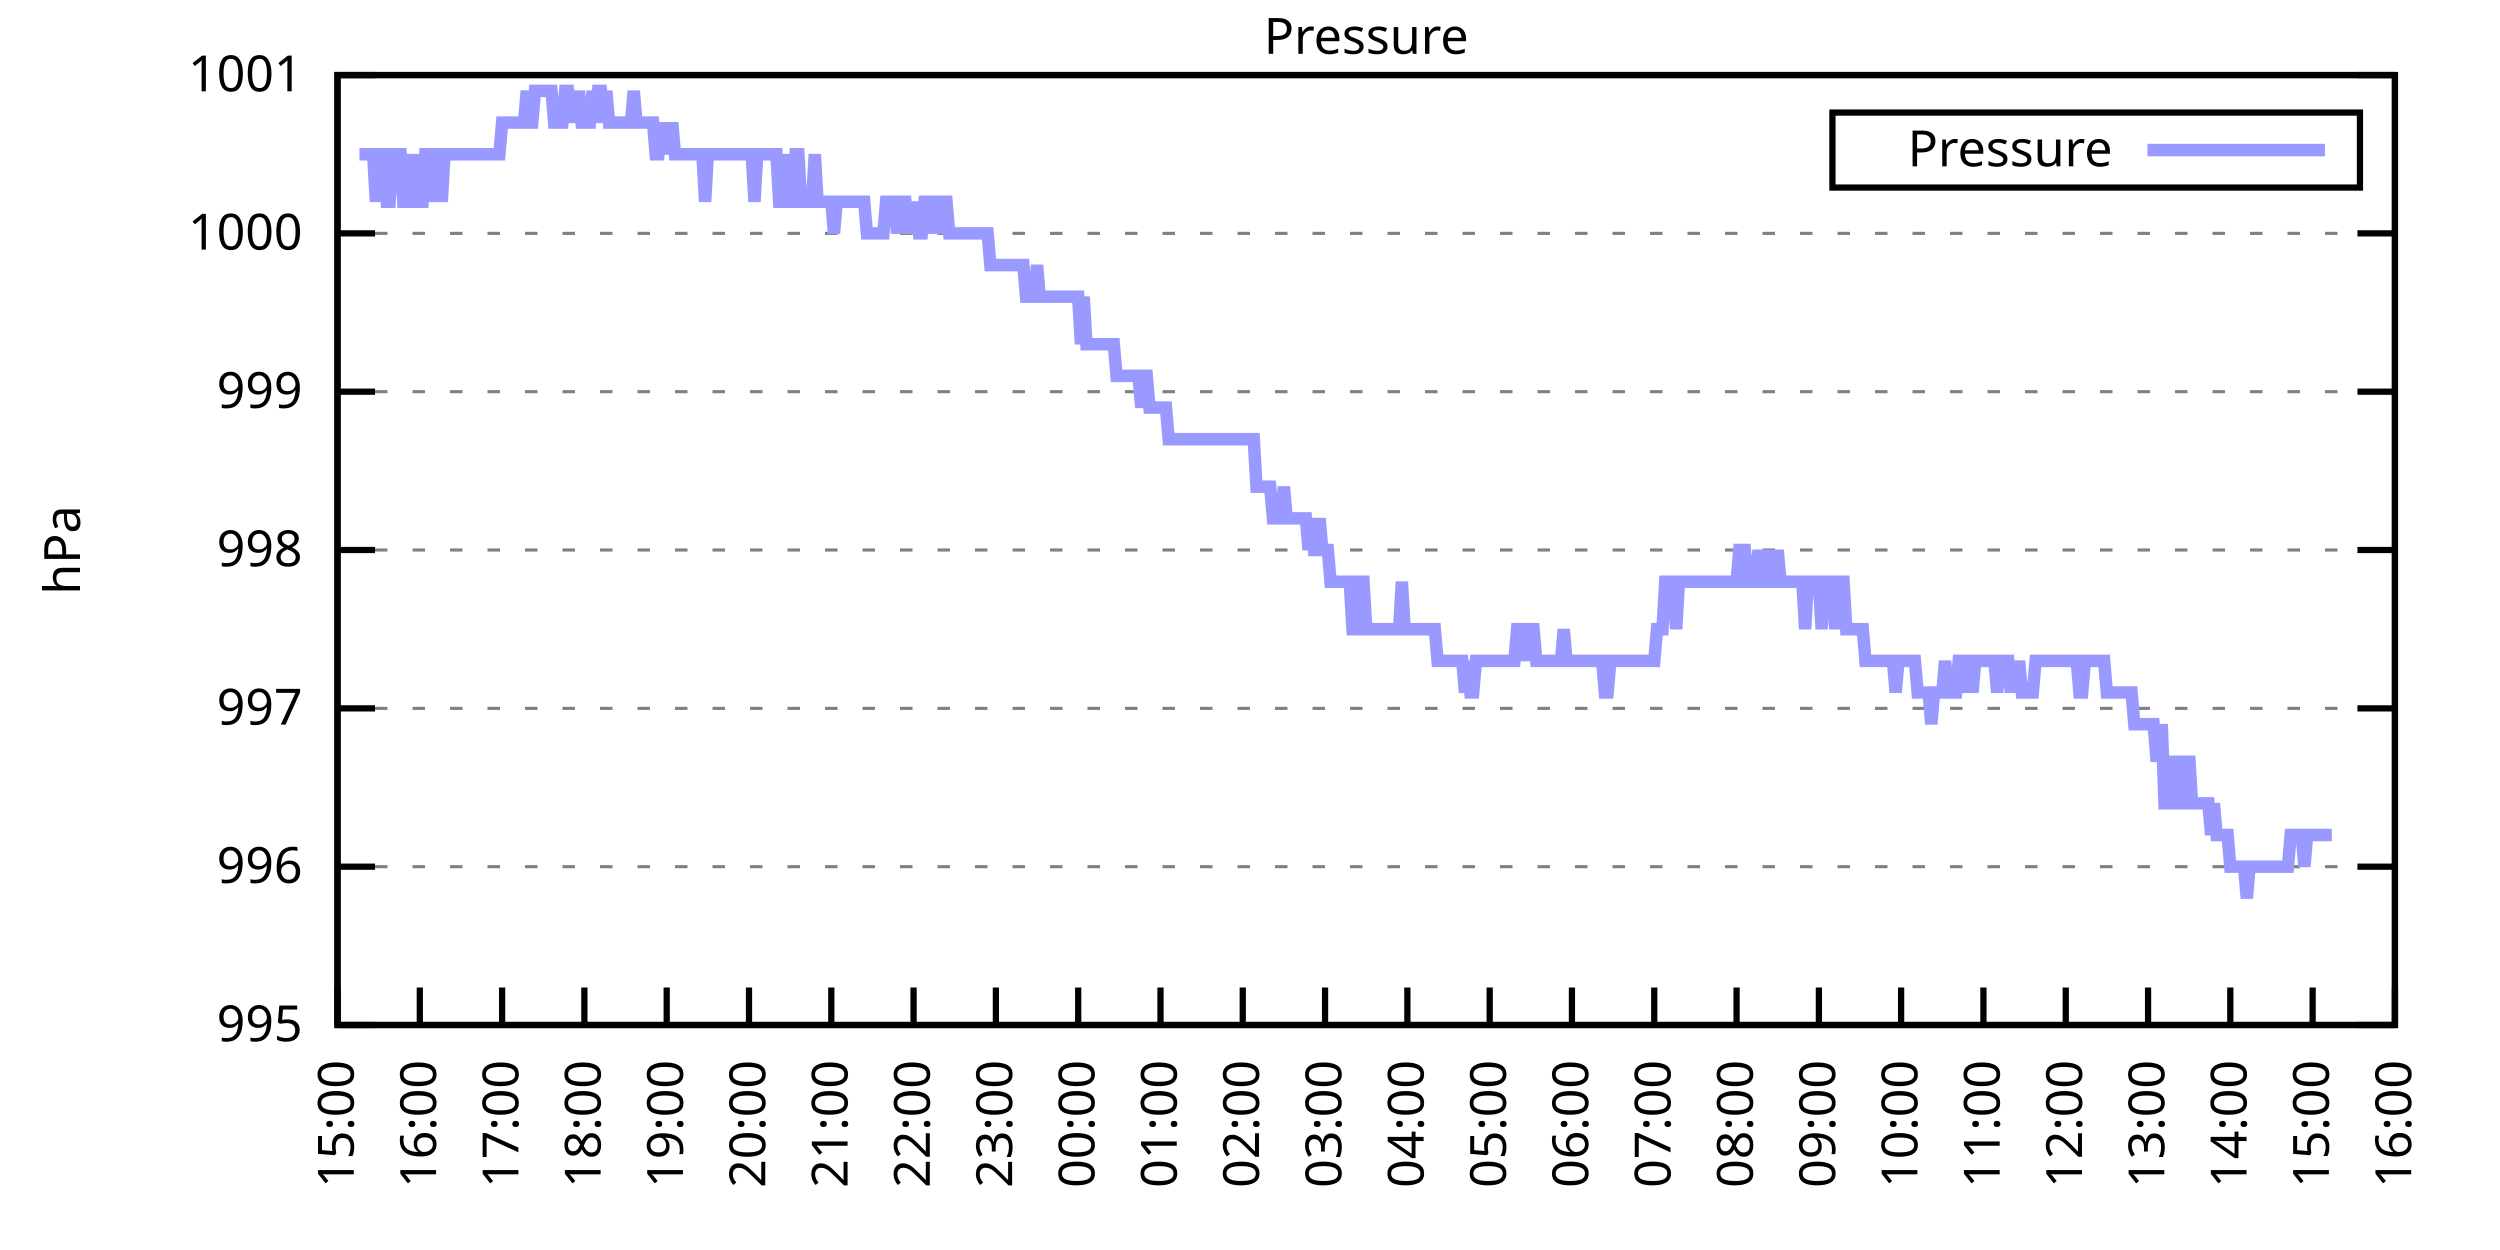
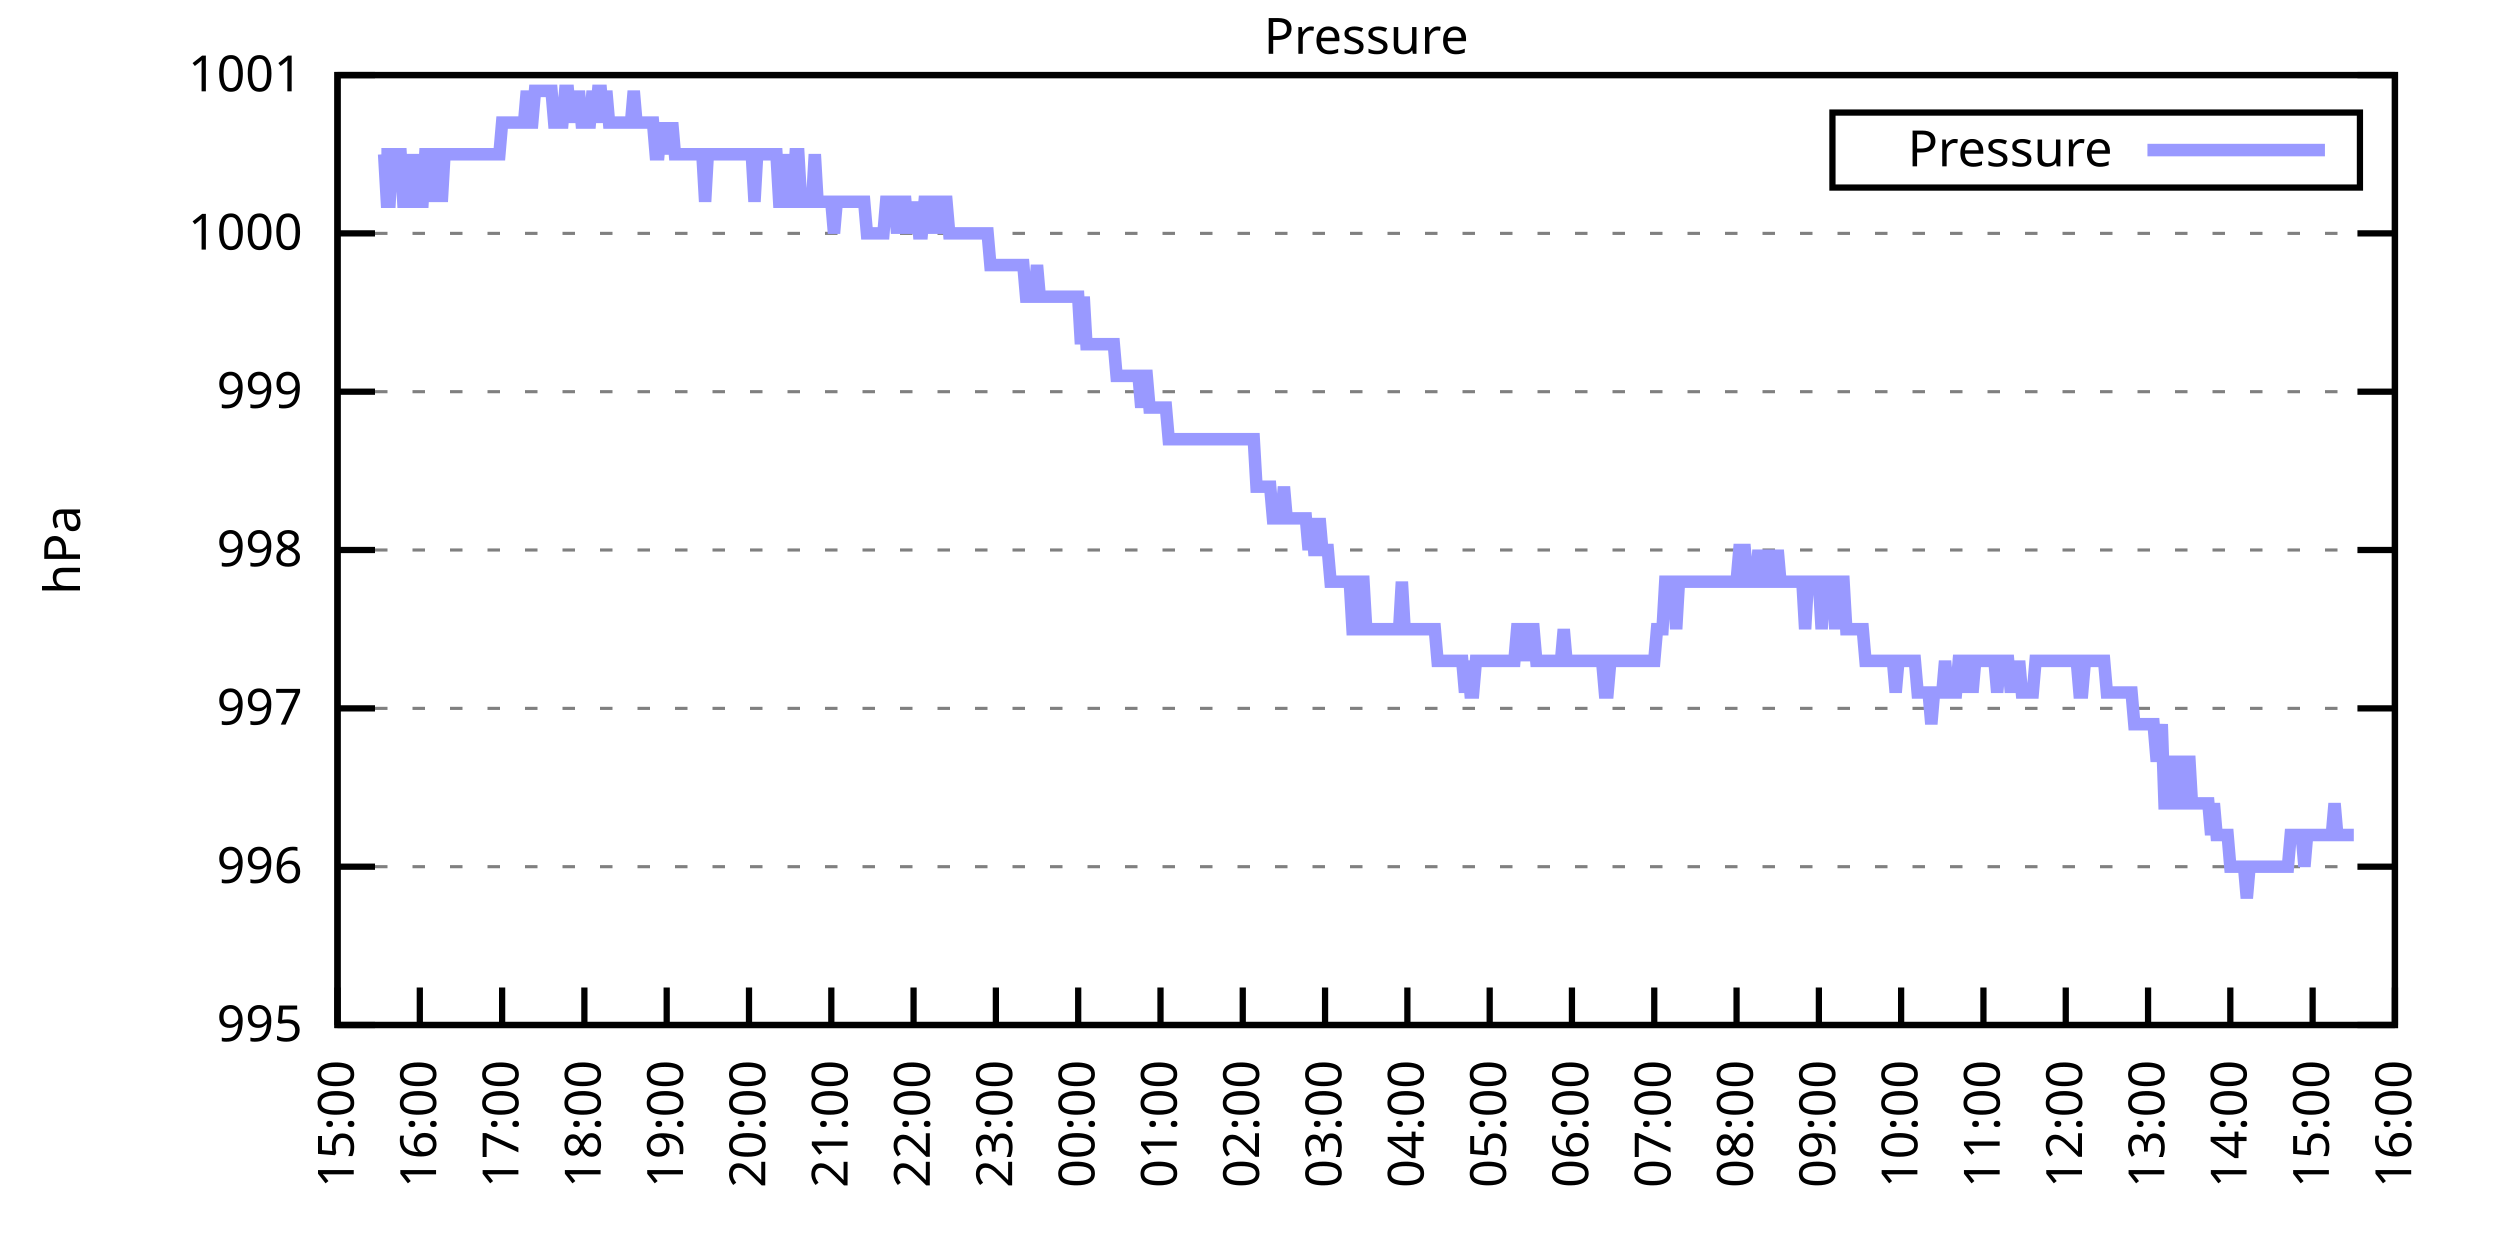
<svg xmlns="http://www.w3.org/2000/svg" xmlns:xlink="http://www.w3.org/1999/xlink" width="400" height="200" viewBox="0 0 400 200">
  <g id="gnuplot_canvas">
    <rect x="0" y="0" width="400" height="200" fill="none" />
    <defs>
      <circle id="gpDot" r="0.5" stroke-width="0.5" stroke="currentColor" />
      <path id="gpPt0" stroke-width="0.333" stroke="currentColor" d="M-1,0 h2 M0,-1 v2" />
      <path id="gpPt1" stroke-width="0.333" stroke="currentColor" d="M-1,-1 L1,1 M1,-1 L-1,1" />
      <path id="gpPt2" stroke-width="0.333" stroke="currentColor" d="M-1,0 L1,0 M0,-1 L0,1 M-1,-1 L1,1 M-1,1 L1,-1" />
      <rect id="gpPt3" stroke-width="0.333" stroke="currentColor" x="-1" y="-1" width="2" height="2" />
      <rect id="gpPt4" stroke-width="0.333" stroke="currentColor" fill="currentColor" x="-1" y="-1" width="2" height="2" />
      <circle id="gpPt5" stroke-width="0.333" stroke="currentColor" cx="0" cy="0" r="1" />
      <use xlink:href="#gpPt5" id="gpPt6" fill="currentColor" stroke="none" />
      <path id="gpPt7" stroke-width="0.333" stroke="currentColor" d="M0,-1.33 L-1.33,0.67 L1.33,0.67 z" />
      <use xlink:href="#gpPt7" id="gpPt8" fill="currentColor" stroke="none" />
      <use xlink:href="#gpPt7" id="gpPt9" stroke="currentColor" transform="rotate(180)" />
      <use xlink:href="#gpPt9" id="gpPt10" fill="currentColor" stroke="none" />
      <use xlink:href="#gpPt3" id="gpPt11" stroke="currentColor" transform="rotate(45)" />
      <use xlink:href="#gpPt11" id="gpPt12" fill="currentColor" stroke="none" />
      <path id="gpPt13" stroke-width="0.333" stroke="currentColor" d="M0,1.330 L1.265,0.411 L0.782,-1.067 L-0.782,-1.076 L-1.265,0.411 z" />
      <use xlink:href="#gpPt13" id="gpPt14" fill="currentColor" stroke="none" />
      <filter id="textbox" filterUnits="objectBoundingBox" x="0" y="0" height="1" width="1">
        <feFlood flood-color="white" flood-opacity="1" result="bgnd" />
        <feComposite in="SourceGraphic" in2="bgnd" operator="atop" />
      </filter>
      <filter id="greybox" filterUnits="objectBoundingBox" x="0" y="0" height="1" width="1">
        <feFlood flood-color="lightgrey" flood-opacity="1" result="grey" />
        <feComposite in="SourceGraphic" in2="grey" operator="atop" />
      </filter>
    </defs>
    <g fill="none" color="white" stroke="currentColor" stroke-width="1.00" stroke-linecap="butt" stroke-linejoin="miter">
</g>
    <g fill="none" color="black" stroke="currentColor" stroke-width="1.00" stroke-linecap="butt" stroke-linejoin="miter">
      <g stroke="none" shape-rendering="crispEdges">
        <polygon fill="rgb(255, 255, 255)" points="54.00,164.00 383.18,164.00 383.18,12.02 54.00,12.02 " />
      </g>
    </g>
    <g fill="none" color="black" stroke="currentColor" stroke-width="1.00" stroke-linecap="butt" stroke-linejoin="miter">
</g>
    <g fill="none" color="black" stroke="black" stroke-width="0.50" stroke-linecap="butt" stroke-linejoin="miter">
</g>
    <g fill="none" color="gray" stroke="currentColor" stroke-width="0.50" stroke-linecap="butt" stroke-linejoin="miter">
      <path stroke="gray" stroke-dasharray="2,4" class="gridline" d="M54.00,164.00 L383.19,164.00  " />
    </g>
    <g fill="none" color="gray" stroke="gray" stroke-width="1.00" stroke-linecap="butt" stroke-linejoin="miter">
</g>
    <g fill="none" color="black" stroke="currentColor" stroke-width="1.00" stroke-linecap="butt" stroke-linejoin="miter">
      <path stroke="black" d="M54.00,164.00 L60.00,164.00 M383.19,164.00 L377.19,164.00  " />
      <g transform="translate(48.40,166.60)" stroke="none" fill="black" font-family="Sans" font-size="8.00" text-anchor="end">
        <text>
          <tspan font-family="Sans"> 995</tspan>
        </text>
      </g>
    </g>
    <g fill="none" color="black" stroke="currentColor" stroke-width="1.00" stroke-linecap="butt" stroke-linejoin="miter">
</g>
    <g fill="none" color="black" stroke="black" stroke-width="0.50" stroke-linecap="butt" stroke-linejoin="miter">
</g>
    <g fill="none" color="gray" stroke="currentColor" stroke-width="0.50" stroke-linecap="butt" stroke-linejoin="miter">
      <path stroke="gray" stroke-dasharray="2,4" class="gridline" d="M54.00,138.67 L383.19,138.67  " />
    </g>
    <g fill="none" color="gray" stroke="gray" stroke-width="1.00" stroke-linecap="butt" stroke-linejoin="miter">
</g>
    <g fill="none" color="black" stroke="currentColor" stroke-width="1.00" stroke-linecap="butt" stroke-linejoin="miter">
      <path stroke="black" d="M54.00,138.67 L60.00,138.67 M383.19,138.67 L377.19,138.67  " />
      <g transform="translate(48.40,141.27)" stroke="none" fill="black" font-family="Sans" font-size="8.00" text-anchor="end">
        <text>
          <tspan font-family="Sans"> 996</tspan>
        </text>
      </g>
    </g>
    <g fill="none" color="black" stroke="currentColor" stroke-width="1.00" stroke-linecap="butt" stroke-linejoin="miter">
</g>
    <g fill="none" color="black" stroke="black" stroke-width="0.50" stroke-linecap="butt" stroke-linejoin="miter">
</g>
    <g fill="none" color="gray" stroke="currentColor" stroke-width="0.50" stroke-linecap="butt" stroke-linejoin="miter">
      <path stroke="gray" stroke-dasharray="2,4" class="gridline" d="M54.00,113.34 L383.19,113.34  " />
    </g>
    <g fill="none" color="gray" stroke="gray" stroke-width="1.00" stroke-linecap="butt" stroke-linejoin="miter">
</g>
    <g fill="none" color="black" stroke="currentColor" stroke-width="1.00" stroke-linecap="butt" stroke-linejoin="miter">
      <path stroke="black" d="M54.00,113.34 L60.00,113.34 M383.19,113.34 L377.19,113.34  " />
      <g transform="translate(48.40,115.94)" stroke="none" fill="black" font-family="Sans" font-size="8.00" text-anchor="end">
        <text>
          <tspan font-family="Sans"> 997</tspan>
        </text>
      </g>
    </g>
    <g fill="none" color="black" stroke="currentColor" stroke-width="1.00" stroke-linecap="butt" stroke-linejoin="miter">
</g>
    <g fill="none" color="black" stroke="black" stroke-width="0.50" stroke-linecap="butt" stroke-linejoin="miter">
</g>
    <g fill="none" color="gray" stroke="currentColor" stroke-width="0.50" stroke-linecap="butt" stroke-linejoin="miter">
      <path stroke="gray" stroke-dasharray="2,4" class="gridline" d="M54.00,88.00 L383.19,88.00  " />
    </g>
    <g fill="none" color="gray" stroke="gray" stroke-width="1.00" stroke-linecap="butt" stroke-linejoin="miter">
</g>
    <g fill="none" color="black" stroke="currentColor" stroke-width="1.00" stroke-linecap="butt" stroke-linejoin="miter">
      <path stroke="black" d="M54.00,88.00 L60.00,88.00 M383.19,88.00 L377.19,88.00  " />
      <g transform="translate(48.40,90.60)" stroke="none" fill="black" font-family="Sans" font-size="8.00" text-anchor="end">
        <text>
          <tspan font-family="Sans"> 998</tspan>
        </text>
      </g>
    </g>
    <g fill="none" color="black" stroke="currentColor" stroke-width="1.00" stroke-linecap="butt" stroke-linejoin="miter">
</g>
    <g fill="none" color="black" stroke="black" stroke-width="0.50" stroke-linecap="butt" stroke-linejoin="miter">
</g>
    <g fill="none" color="gray" stroke="currentColor" stroke-width="0.50" stroke-linecap="butt" stroke-linejoin="miter">
      <path stroke="gray" stroke-dasharray="2,4" class="gridline" d="M54.00,62.67 L383.19,62.67  " />
    </g>
    <g fill="none" color="gray" stroke="gray" stroke-width="1.00" stroke-linecap="butt" stroke-linejoin="miter">
</g>
    <g fill="none" color="black" stroke="currentColor" stroke-width="1.00" stroke-linecap="butt" stroke-linejoin="miter">
      <path stroke="black" d="M54.00,62.67 L60.00,62.67 M383.19,62.67 L377.19,62.67  " />
      <g transform="translate(48.40,65.27)" stroke="none" fill="black" font-family="Sans" font-size="8.00" text-anchor="end">
        <text>
          <tspan font-family="Sans"> 999</tspan>
        </text>
      </g>
    </g>
    <g fill="none" color="black" stroke="currentColor" stroke-width="1.00" stroke-linecap="butt" stroke-linejoin="miter">
</g>
    <g fill="none" color="black" stroke="black" stroke-width="0.50" stroke-linecap="butt" stroke-linejoin="miter">
</g>
    <g fill="none" color="gray" stroke="currentColor" stroke-width="0.50" stroke-linecap="butt" stroke-linejoin="miter">
      <path stroke="gray" stroke-dasharray="2,4" class="gridline" d="M54.00,37.34 L383.19,37.34  " />
    </g>
    <g fill="none" color="gray" stroke="gray" stroke-width="1.00" stroke-linecap="butt" stroke-linejoin="miter">
</g>
    <g fill="none" color="black" stroke="currentColor" stroke-width="1.00" stroke-linecap="butt" stroke-linejoin="miter">
      <path stroke="black" d="M54.00,37.34 L60.00,37.34 M383.19,37.34 L377.19,37.34  " />
      <g transform="translate(48.40,39.94)" stroke="none" fill="black" font-family="Sans" font-size="8.00" text-anchor="end">
        <text>
          <tspan font-family="Sans"> 1000</tspan>
        </text>
      </g>
    </g>
    <g fill="none" color="black" stroke="currentColor" stroke-width="1.00" stroke-linecap="butt" stroke-linejoin="miter">
</g>
    <g fill="none" color="black" stroke="black" stroke-width="0.50" stroke-linecap="butt" stroke-linejoin="miter">
</g>
    <g fill="none" color="gray" stroke="currentColor" stroke-width="0.50" stroke-linecap="butt" stroke-linejoin="miter">
      <path stroke="gray" stroke-dasharray="2,4" class="gridline" d="M54.00,12.01 L383.19,12.01  " />
    </g>
    <g fill="none" color="gray" stroke="gray" stroke-width="1.00" stroke-linecap="butt" stroke-linejoin="miter">
</g>
    <g fill="none" color="black" stroke="currentColor" stroke-width="1.00" stroke-linecap="butt" stroke-linejoin="miter">
      <path stroke="black" d="M54.00,12.01 L60.00,12.01 M383.19,12.01 L377.19,12.01  " />
      <g transform="translate(48.40,14.61)" stroke="none" fill="black" font-family="Sans" font-size="8.00" text-anchor="end">
        <text>
          <tspan font-family="Sans"> 1001</tspan>
        </text>
      </g>
    </g>
    <g fill="none" color="black" stroke="currentColor" stroke-width="1.00" stroke-linecap="butt" stroke-linejoin="miter">
      <path stroke="black" d="M54.00,164.00 L54.00,158.00  " />
      <g transform="translate(56.60,169.60) rotate(270.00)" stroke="none" fill="black" font-family="Sans" font-size="8.00" text-anchor="end">
        <text>
          <tspan font-family="Sans">15:00</tspan>
        </text>
      </g>
    </g>
    <g fill="none" color="black" stroke="currentColor" stroke-width="1.00" stroke-linecap="butt" stroke-linejoin="miter">
      <path stroke="black" d="M67.17,164.00 L67.17,158.00  " />
      <g transform="translate(69.77,169.60) rotate(270.00)" stroke="none" fill="black" font-family="Sans" font-size="8.00" text-anchor="end">
        <text>
          <tspan font-family="Sans">16:00</tspan>
        </text>
      </g>
    </g>
    <g fill="none" color="black" stroke="currentColor" stroke-width="1.00" stroke-linecap="butt" stroke-linejoin="miter">
      <path stroke="black" d="M80.34,164.00 L80.34,158.00  " />
      <g transform="translate(82.94,169.60) rotate(270.00)" stroke="none" fill="black" font-family="Sans" font-size="8.00" text-anchor="end">
        <text>
          <tspan font-family="Sans">17:00</tspan>
        </text>
      </g>
    </g>
    <g fill="none" color="black" stroke="currentColor" stroke-width="1.00" stroke-linecap="butt" stroke-linejoin="miter">
      <path stroke="black" d="M93.50,164.00 L93.50,158.00  " />
      <g transform="translate(96.10,169.60) rotate(270.00)" stroke="none" fill="black" font-family="Sans" font-size="8.00" text-anchor="end">
        <text>
          <tspan font-family="Sans">18:00</tspan>
        </text>
      </g>
    </g>
    <g fill="none" color="black" stroke="currentColor" stroke-width="1.00" stroke-linecap="butt" stroke-linejoin="miter">
      <path stroke="black" d="M106.67,164.00 L106.67,158.00  " />
      <g transform="translate(109.27,169.60) rotate(270.00)" stroke="none" fill="black" font-family="Sans" font-size="8.00" text-anchor="end">
        <text>
          <tspan font-family="Sans">19:00</tspan>
        </text>
      </g>
    </g>
    <g fill="none" color="black" stroke="currentColor" stroke-width="1.00" stroke-linecap="butt" stroke-linejoin="miter">
      <path stroke="black" d="M119.84,164.00 L119.84,158.00  " />
      <g transform="translate(122.44,169.60) rotate(270.00)" stroke="none" fill="black" font-family="Sans" font-size="8.00" text-anchor="end">
        <text>
          <tspan font-family="Sans">20:00</tspan>
        </text>
      </g>
    </g>
    <g fill="none" color="black" stroke="currentColor" stroke-width="1.00" stroke-linecap="butt" stroke-linejoin="miter">
      <path stroke="black" d="M133.01,164.00 L133.01,158.00  " />
      <g transform="translate(135.61,169.60) rotate(270.00)" stroke="none" fill="black" font-family="Sans" font-size="8.00" text-anchor="end">
        <text>
          <tspan font-family="Sans">21:00</tspan>
        </text>
      </g>
    </g>
    <g fill="none" color="black" stroke="currentColor" stroke-width="1.00" stroke-linecap="butt" stroke-linejoin="miter">
      <path stroke="black" d="M146.17,164.00 L146.17,158.00  " />
      <g transform="translate(148.77,169.60) rotate(270.00)" stroke="none" fill="black" font-family="Sans" font-size="8.00" text-anchor="end">
        <text>
          <tspan font-family="Sans">22:00</tspan>
        </text>
      </g>
    </g>
    <g fill="none" color="black" stroke="currentColor" stroke-width="1.00" stroke-linecap="butt" stroke-linejoin="miter">
      <path stroke="black" d="M159.34,164.00 L159.34,158.00  " />
      <g transform="translate(161.94,169.60) rotate(270.00)" stroke="none" fill="black" font-family="Sans" font-size="8.00" text-anchor="end">
        <text>
          <tspan font-family="Sans">23:00</tspan>
        </text>
      </g>
    </g>
    <g fill="none" color="black" stroke="currentColor" stroke-width="1.00" stroke-linecap="butt" stroke-linejoin="miter">
      <path stroke="black" d="M172.51,164.00 L172.51,158.00  " />
      <g transform="translate(175.11,169.60) rotate(270.00)" stroke="none" fill="black" font-family="Sans" font-size="8.00" text-anchor="end">
        <text>
          <tspan font-family="Sans">00:00</tspan>
        </text>
      </g>
    </g>
    <g fill="none" color="black" stroke="currentColor" stroke-width="1.00" stroke-linecap="butt" stroke-linejoin="miter">
      <path stroke="black" d="M185.68,164.00 L185.68,158.00  " />
      <g transform="translate(188.28,169.60) rotate(270.00)" stroke="none" fill="black" font-family="Sans" font-size="8.00" text-anchor="end">
        <text>
          <tspan font-family="Sans">01:00</tspan>
        </text>
      </g>
    </g>
    <g fill="none" color="black" stroke="currentColor" stroke-width="1.00" stroke-linecap="butt" stroke-linejoin="miter">
      <path stroke="black" d="M198.84,164.00 L198.84,158.00  " />
      <g transform="translate(201.44,169.60) rotate(270.00)" stroke="none" fill="black" font-family="Sans" font-size="8.00" text-anchor="end">
        <text>
          <tspan font-family="Sans">02:00</tspan>
        </text>
      </g>
    </g>
    <g fill="none" color="black" stroke="currentColor" stroke-width="1.00" stroke-linecap="butt" stroke-linejoin="miter">
      <path stroke="black" d="M212.01,164.00 L212.01,158.00  " />
      <g transform="translate(214.61,169.60) rotate(270.00)" stroke="none" fill="black" font-family="Sans" font-size="8.00" text-anchor="end">
        <text>
          <tspan font-family="Sans">03:00</tspan>
        </text>
      </g>
    </g>
    <g fill="none" color="black" stroke="currentColor" stroke-width="1.00" stroke-linecap="butt" stroke-linejoin="miter">
      <path stroke="black" d="M225.18,164.00 L225.18,158.00  " />
      <g transform="translate(227.78,169.60) rotate(270.00)" stroke="none" fill="black" font-family="Sans" font-size="8.00" text-anchor="end">
        <text>
          <tspan font-family="Sans">04:00</tspan>
        </text>
      </g>
    </g>
    <g fill="none" color="black" stroke="currentColor" stroke-width="1.00" stroke-linecap="butt" stroke-linejoin="miter">
      <path stroke="black" d="M238.35,164.00 L238.35,158.00  " />
      <g transform="translate(240.95,169.60) rotate(270.00)" stroke="none" fill="black" font-family="Sans" font-size="8.00" text-anchor="end">
        <text>
          <tspan font-family="Sans">05:00</tspan>
        </text>
      </g>
    </g>
    <g fill="none" color="black" stroke="currentColor" stroke-width="1.00" stroke-linecap="butt" stroke-linejoin="miter">
      <path stroke="black" d="M251.51,164.00 L251.51,158.00  " />
      <g transform="translate(254.11,169.60) rotate(270.00)" stroke="none" fill="black" font-family="Sans" font-size="8.00" text-anchor="end">
        <text>
          <tspan font-family="Sans">06:00</tspan>
        </text>
      </g>
    </g>
    <g fill="none" color="black" stroke="currentColor" stroke-width="1.00" stroke-linecap="butt" stroke-linejoin="miter">
      <path stroke="black" d="M264.68,164.00 L264.68,158.00  " />
      <g transform="translate(267.28,169.60) rotate(270.00)" stroke="none" fill="black" font-family="Sans" font-size="8.00" text-anchor="end">
        <text>
          <tspan font-family="Sans">07:00</tspan>
        </text>
      </g>
    </g>
    <g fill="none" color="black" stroke="currentColor" stroke-width="1.00" stroke-linecap="butt" stroke-linejoin="miter">
      <path stroke="black" d="M277.85,164.00 L277.85,158.00  " />
      <g transform="translate(280.45,169.60) rotate(270.00)" stroke="none" fill="black" font-family="Sans" font-size="8.00" text-anchor="end">
        <text>
          <tspan font-family="Sans">08:00</tspan>
        </text>
      </g>
    </g>
    <g fill="none" color="black" stroke="currentColor" stroke-width="1.00" stroke-linecap="butt" stroke-linejoin="miter">
      <path stroke="black" d="M291.02,164.00 L291.02,158.00  " />
      <g transform="translate(293.62,169.60) rotate(270.00)" stroke="none" fill="black" font-family="Sans" font-size="8.00" text-anchor="end">
        <text>
          <tspan font-family="Sans">09:00</tspan>
        </text>
      </g>
    </g>
    <g fill="none" color="black" stroke="currentColor" stroke-width="1.00" stroke-linecap="butt" stroke-linejoin="miter">
      <path stroke="black" d="M304.18,164.00 L304.18,158.00  " />
      <g transform="translate(306.78,169.60) rotate(270.00)" stroke="none" fill="black" font-family="Sans" font-size="8.00" text-anchor="end">
        <text>
          <tspan font-family="Sans">10:00</tspan>
        </text>
      </g>
    </g>
    <g fill="none" color="black" stroke="currentColor" stroke-width="1.00" stroke-linecap="butt" stroke-linejoin="miter">
      <path stroke="black" d="M317.35,164.00 L317.35,158.00  " />
      <g transform="translate(319.95,169.60) rotate(270.00)" stroke="none" fill="black" font-family="Sans" font-size="8.00" text-anchor="end">
        <text>
          <tspan font-family="Sans">11:00</tspan>
        </text>
      </g>
    </g>
    <g fill="none" color="black" stroke="currentColor" stroke-width="1.00" stroke-linecap="butt" stroke-linejoin="miter">
      <path stroke="black" d="M330.52,164.00 L330.52,158.00  " />
      <g transform="translate(333.12,169.60) rotate(270.00)" stroke="none" fill="black" font-family="Sans" font-size="8.00" text-anchor="end">
        <text>
          <tspan font-family="Sans">12:00</tspan>
        </text>
      </g>
    </g>
    <g fill="none" color="black" stroke="currentColor" stroke-width="1.00" stroke-linecap="butt" stroke-linejoin="miter">
      <path stroke="black" d="M343.69,164.00 L343.69,158.00  " />
      <g transform="translate(346.29,169.60) rotate(270.00)" stroke="none" fill="black" font-family="Sans" font-size="8.00" text-anchor="end">
        <text>
          <tspan font-family="Sans">13:00</tspan>
        </text>
      </g>
    </g>
    <g fill="none" color="black" stroke="currentColor" stroke-width="1.00" stroke-linecap="butt" stroke-linejoin="miter">
      <path stroke="black" d="M356.85,164.00 L356.85,158.00  " />
      <g transform="translate(359.45,169.60) rotate(270.00)" stroke="none" fill="black" font-family="Sans" font-size="8.00" text-anchor="end">
        <text>
          <tspan font-family="Sans">14:00</tspan>
        </text>
      </g>
    </g>
    <g fill="none" color="black" stroke="currentColor" stroke-width="1.00" stroke-linecap="butt" stroke-linejoin="miter">
      <path stroke="black" d="M370.02,164.00 L370.02,158.00  " />
      <g transform="translate(372.62,169.60) rotate(270.00)" stroke="none" fill="black" font-family="Sans" font-size="8.00" text-anchor="end">
        <text>
          <tspan font-family="Sans">15:00</tspan>
        </text>
      </g>
    </g>
    <g fill="none" color="black" stroke="currentColor" stroke-width="1.00" stroke-linecap="butt" stroke-linejoin="miter">
      <path stroke="black" d="M383.19,164.00 L383.19,158.00  " />
      <g transform="translate(385.79,169.60) rotate(270.00)" stroke="none" fill="black" font-family="Sans" font-size="8.00" text-anchor="end">
        <text>
          <tspan font-family="Sans">16:00</tspan>
        </text>
      </g>
    </g>
    <g fill="none" color="black" stroke="currentColor" stroke-width="1.00" stroke-linecap="butt" stroke-linejoin="miter">
</g>
    <g fill="none" color="black" stroke="currentColor" stroke-width="1.00" stroke-linecap="butt" stroke-linejoin="miter">
      <path stroke="black" d="M54.00,12.01 L54.00,164.00 L383.19,164.00 L383.19,12.01 L54.00,12.01 Z  " />
    </g>
    <g fill="none" color="black" stroke="currentColor" stroke-width="1.00" stroke-linecap="butt" stroke-linejoin="miter">
</g>
    <g fill="none" color="black" stroke="currentColor" stroke-width="1.00" stroke-linecap="butt" stroke-linejoin="miter">
      <path stroke="black" d="M293.19,30.01 L293.19,18.01 L377.59,18.01 L377.59,30.01 L293.19,30.01 Z  " />
    </g>
    <g id="Pressure_plot_1">
      <g fill="none" color="white" stroke="black" stroke-width="2.00" stroke-linecap="butt" stroke-linejoin="miter">
</g>
      <g fill="none" color="black" stroke="currentColor" stroke-width="2.00" stroke-linecap="butt" stroke-linejoin="miter">
        <g transform="translate(337.99,26.61)" stroke="none" fill="black" font-family="Sans" font-size="8.00" text-anchor="end">
          <text>
            <tspan font-family="Sans">Pressure</tspan>
          </text>
        </g>
      </g>
      <g fill="none" color="black" stroke="currentColor" stroke-width="2.00" stroke-linecap="butt" stroke-linejoin="miter">
-         <path stroke="rgb(153, 153, 255)" d="M343.59,24.01 L371.99,24.01 M57.51,24.68 L57.95,24.68 L58.39,24.68 L58.83,24.68 L59.27,24.68 L59.71,24.68   L60.14,32.28 L60.58,24.68 L61.02,24.68 L61.46,24.68 L61.90,32.28 L62.34,32.28 L62.78,24.68 L63.22,24.68   L63.66,24.68 L64.10,24.68 L64.53,32.28 L64.97,32.28 L65.41,24.68 L65.85,32.28 L66.29,24.68 L66.73,32.28   L67.17,32.28 L67.61,32.28 L68.05,24.68 L68.48,24.68 L68.92,32.28 L69.36,24.68 L69.80,24.68 L70.24,24.68   L70.68,32.28 L71.12,24.68 L71.56,24.68 L72.00,24.68 L72.43,24.68 L72.87,24.68 L73.31,24.68 L73.75,24.68   L74.19,24.68 L74.63,24.68 L75.07,24.68 L75.51,24.68 L75.95,24.68 L76.38,24.68 L76.82,24.68 L77.26,24.68   L77.70,24.68 L78.14,24.68 L78.58,24.68 L79.02,24.68 L79.46,24.68 L79.90,24.68 L80.34,19.61 L80.77,19.61   L81.21,19.61 L81.65,19.61 L82.09,19.61 L82.53,19.61 L82.97,19.61 L83.41,19.61 L83.85,19.61 L84.29,14.54   L84.72,19.61 L85.16,19.61 L85.60,14.54 L86.04,14.54 L86.48,14.54 L86.92,14.54 L87.36,14.54 L87.80,14.54   L88.24,14.54 L88.67,19.61 L89.11,19.61 L89.55,19.61 L89.99,19.61 L90.43,14.54 L90.87,14.54 L91.31,19.61   L91.75,14.54 L92.19,19.61 L92.62,14.54 L93.06,19.61 L93.50,19.61 L93.94,19.61 L94.38,19.61 L94.82,14.54   L95.26,19.61 L95.70,14.54 L96.14,14.54 L96.58,19.61 L97.01,14.54 L97.45,19.61 L97.89,19.61 L98.33,19.61   L98.77,19.61 L99.21,19.61 L99.65,19.61 L100.09,19.61 L100.53,19.61 L100.96,19.61 L101.40,14.54 L101.84,19.61   L102.28,19.61 L102.72,19.61 L103.16,19.61 L103.60,19.61 L104.04,19.61 L104.48,19.61 L104.91,24.68 L105.35,24.68   L105.79,19.61 L106.23,24.68 L106.67,19.61 L107.11,24.68 L107.55,19.61 L107.99,24.68 L108.43,24.68 L108.87,24.68   L109.30,24.68 L109.74,24.68 L110.18,24.68 L110.62,24.68 L111.06,24.68 L111.50,24.68 L111.94,24.68 L112.38,24.68   L112.82,32.28 L113.25,24.68 L113.69,24.68 L114.13,24.68 L114.57,24.68 L115.01,24.68 L115.45,24.68 L115.89,24.68   L116.33,24.68 L116.77,24.68 L117.20,24.68 L117.64,24.68 L118.08,24.68 L118.52,24.68 L118.96,24.68 L119.40,24.68   L119.84,24.68 L120.28,24.68 L120.72,32.28 L121.15,24.68 L121.59,24.68 L122.03,24.68 L122.47,24.68 L122.91,24.68   L123.35,24.68 L123.79,24.68 L124.23,24.68 L124.67,32.28 L125.11,32.28 L125.54,24.68 L125.98,32.28 L126.42,32.28   L126.86,32.28 L127.30,24.68 L127.74,24.68 L128.18,32.28 L128.62,32.28 L129.06,32.28 L129.49,32.28 L129.93,32.28   L130.37,24.68 L130.81,32.28 L131.25,32.28 L131.69,32.28 L132.13,32.28 L132.57,32.28 L133.01,32.28 L133.44,37.34   L133.88,32.28 L134.32,32.28 L134.76,32.28 L135.20,32.28 L135.64,32.28 L136.08,32.28 L136.52,32.28 L136.96,32.28   L137.39,32.28 L137.83,32.28 L138.27,32.28 L138.71,37.34 L139.15,37.34 L139.59,37.34 L140.03,37.34 L140.47,37.34   L140.91,37.34 L141.35,37.34 L141.78,32.28 L142.22,32.28 L142.66,32.28 L143.10,32.28 L143.54,37.34 L143.98,32.28   L144.42,32.28 L144.86,32.28 L145.30,37.34 L145.73,32.28 L146.17,37.34 L146.61,32.28 L147.05,37.34 L147.49,37.34   L147.93,32.28 L148.37,32.28 L148.81,32.28 L149.25,37.34 L149.68,32.28 L150.12,32.28 L150.56,37.34 L151.00,32.28   L151.44,32.28 L151.88,37.34 L152.32,37.34 L152.76,37.34 L153.20,37.34 L153.63,37.34 L154.07,37.34 L154.51,37.34   L154.95,37.34 L155.39,37.34 L155.83,37.34 L156.27,37.34 L156.71,37.34 L157.15,37.34 L157.59,37.34 L158.02,37.34   L158.46,42.41 L158.90,42.41 L159.34,42.41 L159.78,42.41 L160.22,42.41 L160.66,42.41 L161.10,42.41 L161.54,42.41   L161.97,42.41 L162.41,42.41 L162.85,42.41 L163.29,42.41 L163.73,42.41 L164.17,47.47 L164.61,47.47 L165.05,47.47   L165.49,47.47 L165.92,42.41 L166.36,47.47 L166.80,47.47 L167.24,47.47 L167.68,47.47 L168.12,47.47 L168.56,47.47   L169.00,47.47 L169.44,47.47 L169.87,47.47 L170.31,47.47 L170.75,47.47 L171.19,47.47 L171.63,47.47 L172.07,47.47   L172.51,47.47 L172.95,55.07 L173.39,47.47 L173.83,55.07 L174.26,55.07 L174.70,55.07 L175.14,55.07 L175.58,55.07   L176.02,55.07 L176.46,55.07 L176.90,55.07 L177.34,55.07 L177.78,55.07 L178.21,55.07 L178.65,60.14 L179.09,60.14   L179.53,60.14 L179.97,60.14 L180.41,60.14 L180.85,60.14 L181.29,60.14 L181.73,60.14 L182.16,60.14 L182.60,65.21   L183.04,60.14 L183.48,60.14 L183.92,65.21 L184.36,65.21 L184.80,65.21 L185.24,65.21 L185.68,65.21 L186.11,65.21   L186.55,65.21 L186.99,70.27 L187.43,70.27 L187.87,70.27 L188.31,70.27 L188.75,70.27 L189.19,70.27 L189.63,70.27   L190.07,70.27 L190.50,70.27 L190.94,70.27 L191.38,70.27 L191.82,70.27 L192.26,70.27 L192.70,70.27 L193.14,70.27   L193.58,70.27 L194.02,70.27 L194.45,70.27 L194.89,70.27 L195.33,70.27 L195.77,70.27 L196.21,70.27 L196.65,70.27   L197.09,70.27 L197.53,70.27 L197.97,70.27 L198.40,70.27 L198.84,70.27 L199.28,70.27 L199.72,70.27 L200.16,70.27   L200.60,70.27 L201.04,77.87 L201.48,77.87 L201.92,77.87 L202.35,77.87 L202.79,77.87 L203.23,77.87 L203.67,82.94   L204.11,82.94 L204.55,82.94 L204.99,82.94 L205.43,77.87 L205.87,82.94 L206.31,82.94 L206.74,82.94 L207.18,82.94   L207.62,82.94 L208.06,82.94 L208.50,82.94 L208.94,82.94 L209.38,88.00 L209.82,82.94 L210.26,88.00 L210.69,88.00   L211.13,82.94 L211.57,88.00 L212.01,88.00 L212.45,88.00 L212.89,93.07 L213.33,93.07 L213.77,93.07 L214.21,93.07   L214.64,93.07 L215.08,93.07 L215.52,93.07 L215.96,93.07 L216.40,100.67 L216.84,100.67 L217.28,93.07 L217.72,93.07   L218.16,93.07 L218.60,100.67 L219.03,100.67 L219.47,100.67 L219.91,100.67 L220.35,100.67 L220.79,100.67 L221.23,100.67   L221.67,100.67 L222.11,100.67 L222.55,100.67 L222.98,100.67 L223.42,100.67 L223.86,100.67 L224.30,93.07 L224.74,100.67   L225.18,100.67 L225.62,100.67 L226.06,100.67 L226.50,100.67 L226.93,100.67 L227.37,100.67 L227.81,100.67 L228.25,100.67   L228.69,100.67 L229.13,100.67 L229.57,100.67 L230.01,105.74 L230.45,105.74 L230.88,105.74 L231.32,105.74 L231.76,105.74   L232.20,105.74 L232.64,105.74 L233.08,105.74 L233.52,105.74 L233.96,105.74 L234.40,110.80 L234.84,105.74 L235.27,110.80   L235.71,110.80 L236.15,105.74 L236.59,105.74 L237.03,105.74 L237.47,105.74 L237.91,105.74 L238.35,105.74 L238.79,105.74   L239.22,105.74 L239.66,105.74 L240.10,105.74 L240.54,105.74 L240.98,105.74 L241.42,105.74 L241.86,105.74 L242.30,105.74   L242.74,100.67 L243.17,100.67 L243.61,100.67 L244.05,105.74 L244.49,100.67 L244.93,100.67 L245.37,100.67 L245.81,105.74   L246.25,105.74 L246.69,105.74 L247.12,105.74 L247.56,105.74 L248.00,105.74 L248.44,105.74 L248.88,105.74 L249.32,105.74   L249.76,105.74 L250.20,100.67 L250.64,105.74 L251.08,105.74 L251.51,105.74 L251.95,105.74 L252.39,105.74 L252.83,105.74   L253.27,105.74 L253.71,105.74 L254.15,105.74 L254.59,105.74 L255.03,105.74 L255.46,105.74 L255.90,105.74 L256.34,105.74   L256.78,110.80 L257.22,110.80 L257.66,105.74 L258.10,105.74 L258.54,105.74 L258.98,105.74 L259.41,105.74 L259.85,105.74   L260.29,105.74 L260.73,105.74 L261.17,105.74 L261.61,105.74 L262.05,105.74 L262.49,105.74 L262.93,105.74 L263.36,105.74   L263.80,105.74 L264.24,105.74 L264.68,105.74 L265.12,100.67 L265.56,100.67 L266.00,100.67 L266.44,93.07 L266.88,93.07   L267.32,93.07 L267.75,93.07 L268.19,100.67 L268.63,93.07 L269.07,93.07 L269.51,93.07 L269.95,93.07 L270.39,93.07   L270.83,93.07 L271.27,93.07 L271.70,93.07 L272.14,93.07 L272.58,93.07 L273.02,93.07 L273.46,93.07 L273.90,93.07   L274.34,93.07 L274.78,93.07 L275.22,93.07 L275.65,93.07 L276.09,93.07 L276.53,93.07 L276.97,93.07 L277.41,93.07   L277.85,93.07 L278.29,88.00 L278.73,88.00 L279.17,88.00 L279.60,93.07 L280.04,93.07 L280.48,93.07 L280.92,93.07   L281.36,88.00 L281.80,93.07 L282.24,93.07 L282.68,93.07 L283.12,88.00 L283.56,93.07 L283.99,93.07 L284.43,88.00   L284.87,93.07 L285.31,93.07 L285.75,93.07 L286.19,93.07 L286.63,93.07 L287.07,93.07 L287.51,93.07 L287.94,93.07   L288.38,93.07 L288.82,100.67 L289.26,93.07 L289.70,93.07 L290.14,93.07 L290.58,93.07 L291.02,93.07 L291.46,100.67   L291.89,93.07 L292.33,93.07 L292.77,93.07 L293.21,93.07 L293.65,100.67 L294.09,93.07 L294.53,93.07 L294.97,93.07   L295.41,100.67 L295.84,100.67 L296.28,100.67 L296.72,100.67 L297.16,100.67 L297.60,100.67 L298.04,100.67 L298.48,105.74   L298.92,105.74 L299.36,105.74 L299.80,105.74 L300.23,105.74 L300.67,105.74 L301.11,105.74 L301.55,105.74 L301.99,105.74   L302.43,105.74 L302.87,105.74 L303.31,110.80 L303.75,105.74 L304.18,105.74 L304.62,105.74 L305.06,105.74 L305.50,105.74   L305.94,105.74 L306.38,105.74 L306.82,110.80 L307.26,110.80 L307.70,110.80 L308.13,110.80 L308.57,110.80 L309.01,115.87   L309.45,110.80 L309.89,110.80 L310.33,110.80 L310.77,110.80 L311.21,105.74 L311.65,110.80 L312.08,110.80 L312.52,110.80   L312.96,110.80 L313.40,105.74 L313.84,105.74 L314.28,110.80 L314.72,105.74 L315.16,105.74 L315.60,110.80 L316.04,105.74   L316.47,105.74 L316.91,105.74 L317.35,105.74 L317.79,105.74 L318.23,105.74 L318.67,105.74 L319.11,105.74 L319.55,110.80   L319.99,105.74 L320.42,105.74 L320.86,105.74 L321.30,105.74 L321.74,110.80 L322.18,105.74 L322.62,110.80 L323.06,105.74   L323.50,110.80 L323.94,110.80 L324.37,110.80 L324.81,110.80 L325.25,110.80 L325.69,105.74 L326.13,105.74 L326.57,105.74   L327.01,105.74 L327.45,105.74 L327.89,105.74 L328.33,105.74 L328.76,105.74 L329.20,105.74 L329.64,105.74 L330.08,105.74   L330.52,105.74 L330.96,105.74 L331.40,105.74 L331.84,105.74 L332.28,105.74 L332.71,110.80 L333.15,110.80 L333.59,105.74   L334.03,105.74 L334.47,105.74 L334.91,105.74 L335.35,105.74 L335.79,105.74 L336.23,105.74 L336.66,105.74 L337.10,110.80   L337.54,110.80 L337.98,110.80 L338.42,110.80 L338.86,110.80 L339.30,110.80 L339.74,110.80 L340.18,110.80 L340.61,110.80   L341.05,110.80 L341.49,115.87 L341.93,115.87 L342.37,115.87 L342.81,115.87 L343.25,115.87 L343.69,115.87 L344.13,115.87   L344.57,115.87 L345.00,120.94 L345.44,120.94 L345.88,115.87 L346.32,128.54 L346.76,128.54 L347.20,120.94 L347.64,128.54   L348.08,128.54 L348.52,120.94 L348.95,128.54 L349.39,128.54 L349.83,128.54 L350.27,120.94 L350.71,128.54 L351.15,128.54   L351.59,128.54 L352.03,128.54 L352.47,128.54 L352.90,128.54 L353.34,128.54 L353.78,133.60 L354.22,128.54 L354.66,133.60   L355.10,133.60 L355.54,133.60 L355.98,133.60 L356.42,133.60 L356.85,138.67 L357.29,138.67 L357.73,138.67 L358.17,138.67   L358.61,138.67 L359.05,138.67 L359.49,143.73 L359.93,138.67 L360.37,138.67 L360.81,138.67 L361.24,138.67 L361.68,138.67   L362.12,138.67 L362.56,138.67 L363.00,138.67 L363.44,138.67 L363.88,138.67 L364.32,138.67 L364.76,138.67 L365.19,138.67   L365.63,138.67 L366.07,138.67 L366.51,133.60 L366.95,133.60 L367.39,133.60 L367.83,133.60 L368.27,133.60 L368.71,138.67   L369.14,133.60 L369.58,133.60 L370.02,133.60 L370.46,133.60 L370.90,133.60 L371.34,133.60 L371.78,133.60 L372.22,133.60   L372.66,133.60 L373.09,133.60  " />
+         <path stroke="rgb(153, 153, 255)" d="M343.59,24.01 L371.99,24.01 M61.02,24.68 L61.46,24.68 L61.90,32.28 L62.34,32.28 L62.78,24.68 L63.22,24.68   L63.66,24.68 L64.10,24.68 L64.53,32.28 L64.97,32.28 L65.41,24.68 L65.85,32.28 L66.29,24.68 L66.73,32.28   L67.17,32.28 L67.61,32.28 L68.05,24.68 L68.48,24.68 L68.92,32.28 L69.36,24.68 L69.80,24.68 L70.24,24.68   L70.68,32.28 L71.12,24.68 L71.56,24.68 L72.00,24.68 L72.43,24.68 L72.87,24.68 L73.31,24.68 L73.75,24.68   L74.19,24.68 L74.63,24.68 L75.07,24.68 L75.51,24.68 L75.95,24.68 L76.38,24.68 L76.82,24.68 L77.26,24.68   L77.70,24.68 L78.14,24.68 L78.58,24.68 L79.02,24.68 L79.46,24.68 L79.90,24.68 L80.34,19.61 L80.77,19.61   L81.21,19.61 L81.65,19.61 L82.09,19.61 L82.53,19.61 L82.97,19.61 L83.41,19.61 L83.85,19.61 L84.29,14.54   L84.72,19.61 L85.16,19.61 L85.60,14.54 L86.04,14.54 L86.48,14.54 L86.92,14.54 L87.36,14.54 L87.80,14.54   L88.24,14.54 L88.67,19.61 L89.11,19.61 L89.55,19.61 L89.99,19.61 L90.43,14.54 L90.87,14.54 L91.31,19.61   L91.75,14.54 L92.19,19.61 L92.62,14.54 L93.06,19.61 L93.50,19.61 L93.94,19.61 L94.38,19.61 L94.82,14.54   L95.26,19.61 L95.70,14.54 L96.14,14.54 L96.58,19.61 L97.01,14.54 L97.45,19.61 L97.89,19.61 L98.33,19.61   L98.77,19.61 L99.21,19.61 L99.65,19.61 L100.09,19.61 L100.53,19.61 L100.96,19.61 L101.40,14.54 L101.84,19.61   L102.28,19.61 L102.72,19.61 L103.16,19.61 L103.60,19.61 L104.04,19.61 L104.48,19.61 L104.91,24.68 L105.35,24.68   L105.79,19.61 L106.23,24.68 L106.67,19.61 L107.11,24.68 L107.55,19.61 L107.99,24.68 L108.43,24.68 L108.87,24.68   L109.30,24.68 L109.74,24.68 L110.18,24.68 L110.62,24.68 L111.06,24.68 L111.50,24.68 L111.94,24.68 L112.38,24.68   L112.82,32.28 L113.25,24.68 L113.69,24.68 L114.13,24.68 L114.57,24.68 L115.01,24.68 L115.45,24.68 L115.89,24.68   L116.33,24.68 L116.77,24.68 L117.20,24.68 L117.64,24.68 L118.08,24.68 L118.52,24.68 L118.96,24.68 L119.40,24.68   L119.84,24.68 L120.28,24.68 L120.72,32.28 L121.15,24.68 L121.59,24.68 L122.03,24.68 L122.47,24.68 L122.91,24.68   L123.35,24.68 L123.79,24.68 L124.23,24.68 L124.67,32.28 L125.11,32.28 L125.54,24.68 L125.98,32.28 L126.42,32.28   L126.86,32.28 L127.30,24.68 L127.74,24.68 L128.18,32.28 L128.62,32.28 L129.06,32.28 L129.49,32.28 L129.93,32.28   L130.37,24.68 L130.81,32.28 L131.25,32.28 L131.69,32.28 L132.13,32.28 L132.57,32.28 L133.01,32.28 L133.44,37.34   L133.88,32.28 L134.32,32.28 L134.76,32.28 L135.20,32.28 L135.64,32.28 L136.08,32.28 L136.52,32.28 L136.96,32.28   L137.39,32.28 L137.83,32.28 L138.27,32.28 L138.71,37.34 L139.15,37.34 L139.59,37.34 L140.03,37.34 L140.47,37.34   L140.91,37.34 L141.35,37.34 L141.78,32.28 L142.22,32.28 L142.66,32.28 L143.10,32.28 L143.54,37.34 L143.98,32.28   L144.42,32.28 L144.86,32.28 L145.30,37.34 L145.73,32.28 L146.17,37.34 L146.61,32.28 L147.05,37.34 L147.49,37.34   L147.93,32.28 L148.37,32.28 L148.81,32.28 L149.25,37.34 L149.68,32.28 L150.12,32.28 L150.56,37.34 L151.00,32.28   L151.44,32.28 L151.88,37.34 L152.32,37.34 L152.76,37.34 L153.20,37.34 L153.63,37.34 L154.07,37.34 L154.51,37.34   L154.95,37.34 L155.39,37.34 L155.83,37.34 L156.27,37.34 L156.71,37.34 L157.15,37.34 L157.59,37.34 L158.02,37.34   L158.46,42.41 L158.90,42.41 L159.34,42.41 L159.78,42.41 L160.22,42.41 L160.66,42.41 L161.10,42.41 L161.54,42.41   L161.97,42.41 L162.41,42.41 L162.85,42.41 L163.29,42.41 L163.73,42.41 L164.17,47.47 L164.61,47.47 L165.05,47.47   L165.49,47.47 L165.92,42.41 L166.36,47.47 L166.80,47.47 L167.24,47.47 L167.68,47.47 L168.12,47.47 L168.56,47.47   L169.00,47.47 L169.44,47.47 L169.87,47.47 L170.31,47.47 L170.75,47.47 L171.19,47.47 L171.63,47.47 L172.07,47.47   L172.51,47.47 L172.95,55.07 L173.39,47.47 L173.83,55.07 L174.26,55.07 L174.70,55.07 L175.14,55.07 L175.58,55.07   L176.02,55.07 L176.46,55.07 L176.90,55.07 L177.34,55.07 L177.78,55.07 L178.21,55.07 L178.65,60.14 L179.09,60.14   L179.53,60.14 L179.97,60.14 L180.41,60.14 L180.85,60.14 L181.29,60.14 L181.73,60.14 L182.16,60.14 L182.60,65.21   L183.04,60.14 L183.48,60.14 L183.92,65.21 L184.36,65.21 L184.80,65.21 L185.24,65.21 L185.68,65.21 L186.11,65.21   L186.55,65.21 L186.99,70.27 L187.43,70.27 L187.87,70.27 L188.31,70.27 L188.75,70.27 L189.19,70.27 L189.63,70.27   L190.07,70.27 L190.50,70.27 L190.94,70.27 L191.38,70.27 L191.82,70.27 L192.26,70.27 L192.70,70.27 L193.14,70.27   L193.58,70.27 L194.02,70.27 L194.45,70.27 L194.89,70.27 L195.33,70.27 L195.77,70.27 L196.21,70.27 L196.65,70.27   L197.09,70.27 L197.53,70.27 L197.97,70.27 L198.40,70.27 L198.84,70.27 L199.28,70.27 L199.72,70.27 L200.16,70.27   L200.60,70.27 L201.04,77.87 L201.48,77.87 L201.92,77.87 L202.35,77.87 L202.79,77.87 L203.23,77.87 L203.67,82.94   L204.11,82.94 L204.55,82.94 L204.99,82.94 L205.43,77.87 L205.87,82.94 L206.31,82.94 L206.74,82.94 L207.18,82.94   L207.62,82.94 L208.06,82.94 L208.50,82.94 L208.94,82.94 L209.38,88.00 L209.82,82.94 L210.26,88.00 L210.69,88.00   L211.13,82.94 L211.57,88.00 L212.01,88.00 L212.45,88.00 L212.89,93.07 L213.33,93.07 L213.77,93.07 L214.21,93.07   L214.64,93.07 L215.08,93.07 L215.52,93.07 L215.96,93.07 L216.40,100.67 L216.84,100.67 L217.28,93.07 L217.72,93.07   L218.16,93.07 L218.60,100.67 L219.03,100.67 L219.47,100.67 L219.91,100.67 L220.35,100.67 L220.79,100.67 L221.23,100.67   L221.67,100.67 L222.11,100.67 L222.55,100.67 L222.98,100.67 L223.42,100.67 L223.86,100.67 L224.30,93.07 L224.74,100.67   L225.18,100.67 L225.62,100.67 L226.06,100.67 L226.50,100.67 L226.93,100.67 L227.37,100.67 L227.81,100.67 L228.25,100.67   L228.69,100.67 L229.13,100.67 L229.57,100.67 L230.01,105.74 L230.45,105.74 L230.88,105.74 L231.32,105.74 L231.76,105.74   L232.20,105.74 L232.64,105.74 L233.08,105.74 L233.52,105.74 L233.96,105.74 L234.40,110.80 L234.84,105.74 L235.27,110.80   L235.71,110.80 L236.15,105.74 L236.59,105.74 L237.03,105.74 L237.47,105.74 L237.91,105.74 L238.35,105.74 L238.79,105.74   L239.22,105.74 L239.66,105.74 L240.10,105.74 L240.54,105.74 L240.98,105.74 L241.42,105.74 L241.86,105.74 L242.30,105.74   L242.74,100.67 L243.17,100.67 L243.61,100.67 L244.05,105.74 L244.49,100.67 L244.93,100.67 L245.37,100.67 L245.81,105.74   L246.25,105.74 L246.69,105.74 L247.12,105.74 L247.56,105.74 L248.00,105.74 L248.44,105.74 L248.88,105.74 L249.32,105.74   L249.76,105.74 L250.20,100.67 L250.64,105.74 L251.08,105.74 L251.51,105.74 L251.95,105.74 L252.39,105.74 L252.83,105.74   L253.27,105.74 L253.71,105.74 L254.15,105.74 L254.59,105.74 L255.03,105.74 L255.46,105.74 L255.90,105.74 L256.34,105.74   L256.78,110.80 L257.22,110.80 L257.66,105.74 L258.10,105.74 L258.54,105.74 L258.98,105.74 L259.41,105.74 L259.85,105.74   L260.29,105.74 L260.73,105.74 L261.17,105.74 L261.61,105.74 L262.05,105.74 L262.49,105.74 L262.93,105.74 L263.36,105.74   L263.80,105.74 L264.24,105.74 L264.68,105.74 L265.12,100.67 L265.56,100.67 L266.00,100.67 L266.44,93.07 L266.88,93.07   L267.32,93.07 L267.75,93.07 L268.19,100.67 L268.63,93.07 L269.07,93.07 L269.51,93.07 L269.95,93.07 L270.39,93.07   L270.83,93.07 L271.27,93.07 L271.70,93.07 L272.14,93.07 L272.58,93.07 L273.02,93.07 L273.46,93.07 L273.90,93.07   L274.34,93.07 L274.78,93.07 L275.22,93.07 L275.65,93.07 L276.09,93.07 L276.53,93.07 L276.97,93.07 L277.41,93.07   L277.85,93.07 L278.29,88.00 L278.73,88.00 L279.17,88.00 L279.60,93.07 L280.04,93.07 L280.48,93.07 L280.92,93.07   L281.36,88.00 L281.80,93.07 L282.24,93.07 L282.68,93.07 L283.12,88.00 L283.56,93.07 L283.99,93.07 L284.43,88.00   L284.87,93.07 L285.31,93.07 L285.75,93.07 L286.19,93.07 L286.63,93.07 L287.07,93.07 L287.51,93.07 L287.94,93.07   L288.38,93.07 L288.82,100.67 L289.26,93.07 L289.70,93.07 L290.14,93.07 L290.58,93.07 L291.02,93.07 L291.46,100.67   L291.89,93.07 L292.33,93.07 L292.77,93.07 L293.21,93.07 L293.65,100.67 L294.09,93.07 L294.53,93.07 L294.97,93.07   L295.41,100.67 L295.84,100.67 L296.28,100.67 L296.72,100.67 L297.16,100.67 L297.60,100.67 L298.04,100.67 L298.48,105.74   L298.92,105.74 L299.36,105.74 L299.80,105.74 L300.23,105.74 L300.67,105.74 L301.11,105.74 L301.55,105.74 L301.99,105.74   L302.43,105.74 L302.87,105.74 L303.31,110.80 L303.75,105.74 L304.18,105.74 L304.62,105.74 L305.06,105.74 L305.50,105.74   L305.94,105.74 L306.38,105.74 L306.82,110.80 L307.26,110.80 L307.70,110.80 L308.13,110.80 L308.57,110.80 L309.01,115.87   L309.45,110.80 L309.89,110.80 L310.33,110.80 L310.77,110.80 L311.21,105.74 L311.65,110.80 L312.08,110.80 L312.52,110.80   L312.96,110.80 L313.40,105.74 L313.84,105.74 L314.28,110.80 L314.72,105.74 L315.16,105.74 L315.60,110.80 L316.04,105.74   L316.47,105.74 L316.91,105.74 L317.35,105.74 L317.79,105.74 L318.23,105.74 L318.67,105.74 L319.11,105.74 L319.55,110.80   L319.99,105.74 L320.42,105.74 L320.86,105.74 L321.30,105.74 L321.74,110.80 L322.18,105.74 L322.62,110.80 L323.06,105.74   L323.50,110.80 L323.94,110.80 L324.37,110.80 L324.81,110.80 L325.25,110.80 L325.69,105.74 L326.13,105.74 L326.57,105.74   L327.01,105.74 L327.45,105.74 L327.89,105.74 L328.33,105.74 L328.76,105.74 L329.20,105.74 L329.64,105.74 L330.08,105.74   L330.52,105.74 L330.96,105.74 L331.40,105.74 L331.84,105.74 L332.28,105.74 L332.71,110.80 L333.15,110.80 L333.59,105.74   L334.03,105.74 L334.47,105.74 L334.91,105.74 L335.35,105.74 L335.79,105.74 L336.23,105.74 L336.66,105.74 L337.10,110.80   L337.54,110.80 L337.98,110.80 L338.42,110.80 L338.86,110.80 L339.30,110.80 L339.74,110.80 L340.18,110.80 L340.61,110.80   L341.05,110.80 L341.49,115.87 L341.93,115.87 L342.37,115.87 L342.81,115.87 L343.25,115.87 L343.69,115.87 L344.13,115.87   L344.57,115.87 L345.00,120.94 L345.44,120.94 L345.88,115.87 L346.32,128.54 L346.76,128.54 L347.20,120.94 L347.64,128.54   L348.08,128.54 L348.52,120.94 L348.95,128.54 L349.39,128.54 L349.83,128.54 L350.27,120.94 L350.71,128.54 L351.15,128.54   L351.59,128.54 L352.03,128.54 L352.47,128.54 L352.90,128.54 L353.34,128.54 L353.78,133.60 L354.22,128.54 L354.66,133.60   L355.10,133.60 L355.54,133.60 L355.98,133.60 L356.42,133.60 L356.85,138.67 L357.29,138.67 L357.73,138.67 L358.17,138.67   L358.61,138.67 L359.05,138.67 L359.49,143.73 L359.93,138.67 L360.37,138.67 L360.81,138.67 L361.24,138.67 L361.68,138.67   L362.12,138.67 L362.56,138.67 L363.00,138.67 L363.44,138.67 L363.88,138.67 L364.32,138.67 L364.76,138.67 L365.19,138.67   L365.63,138.67 L366.07,138.67 L366.51,133.60 L366.95,133.60 L367.39,133.60 L367.83,133.60 L368.27,133.60 L368.71,138.67   L369.14,133.60 L369.58,133.60 L370.02,133.60 L370.46,133.60 L370.90,133.60 L371.34,133.60 L371.78,133.60 L372.22,133.60   L372.66,133.60 L373.09,133.60 L373.53,128.54 L373.97,133.60 L374.41,133.60 L374.85,133.60 L375.29,133.60 L375.73,133.60   L376.17,133.60 L376.61,133.60  " />
      </g>
    </g>
    <g fill="none" color="black" stroke="currentColor" stroke-width="2.00" stroke-linecap="butt" stroke-linejoin="miter">
</g>
    <g fill="none" color="black" stroke="black" stroke-width="1.00" stroke-linecap="butt" stroke-linejoin="miter">
</g>
    <g fill="none" color="black" stroke="currentColor" stroke-width="1.00" stroke-linecap="butt" stroke-linejoin="miter">
      <path stroke="black" d="M54.00,12.01 L54.00,164.00 L383.19,164.00 L383.19,12.01 L54.00,12.01 Z  " />
      <g transform="translate(12.80,88.01) rotate(270.00)" stroke="none" fill="black" font-family="Sans" font-size="8.00" text-anchor="middle">
        <text>
          <tspan font-family="Sans">hPa</tspan>
        </text>
      </g>
    </g>
    <g fill="none" color="black" stroke="currentColor" stroke-width="1.00" stroke-linecap="butt" stroke-linejoin="miter">
</g>
    <g fill="none" color="black" stroke="currentColor" stroke-width="1.00" stroke-linecap="butt" stroke-linejoin="miter">
      <g transform="translate(218.59,8.61)" stroke="none" fill="black" font-family="Sans" font-size="8.00" text-anchor="middle">
        <text>
          <tspan font-family="Sans">Pressure</tspan>
        </text>
      </g>
    </g>
    <g fill="none" color="black" stroke="currentColor" stroke-width="1.00" stroke-linecap="butt" stroke-linejoin="miter">
</g>
  </g>
</svg>
